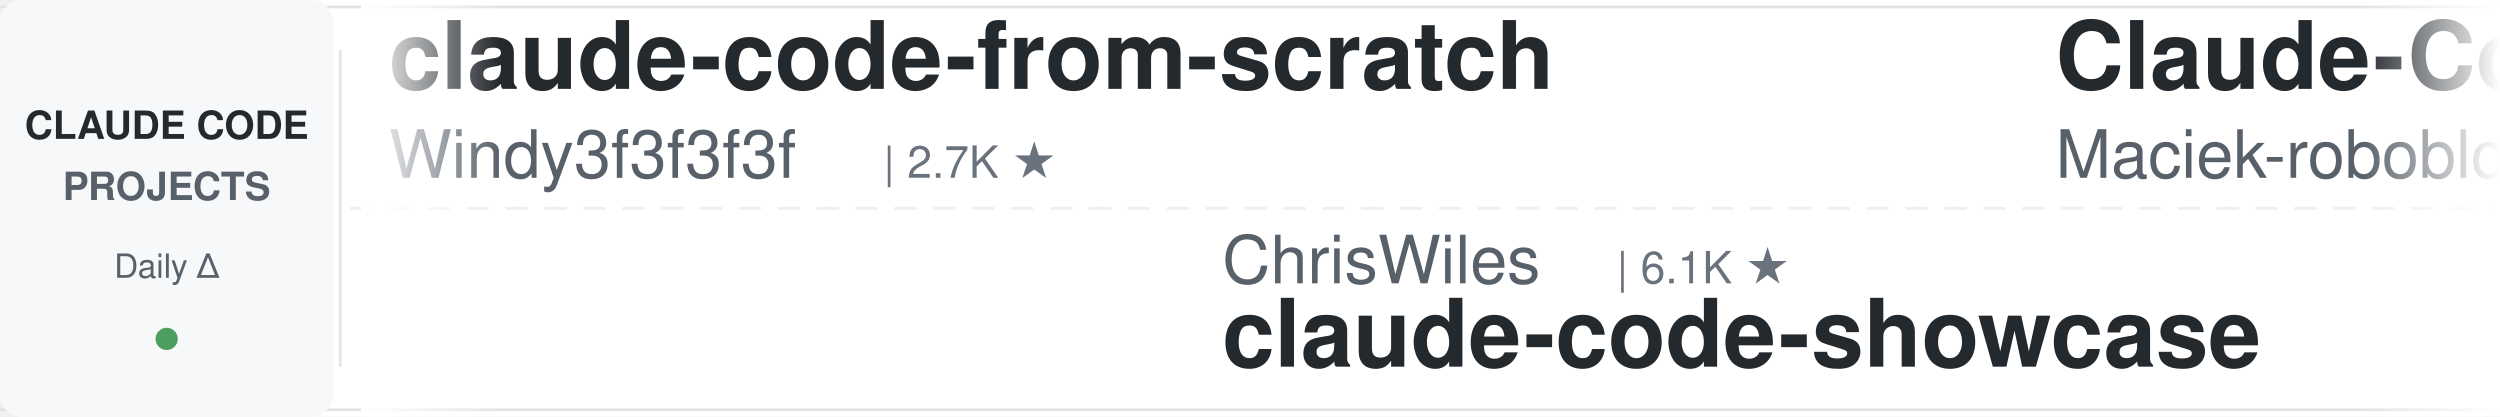
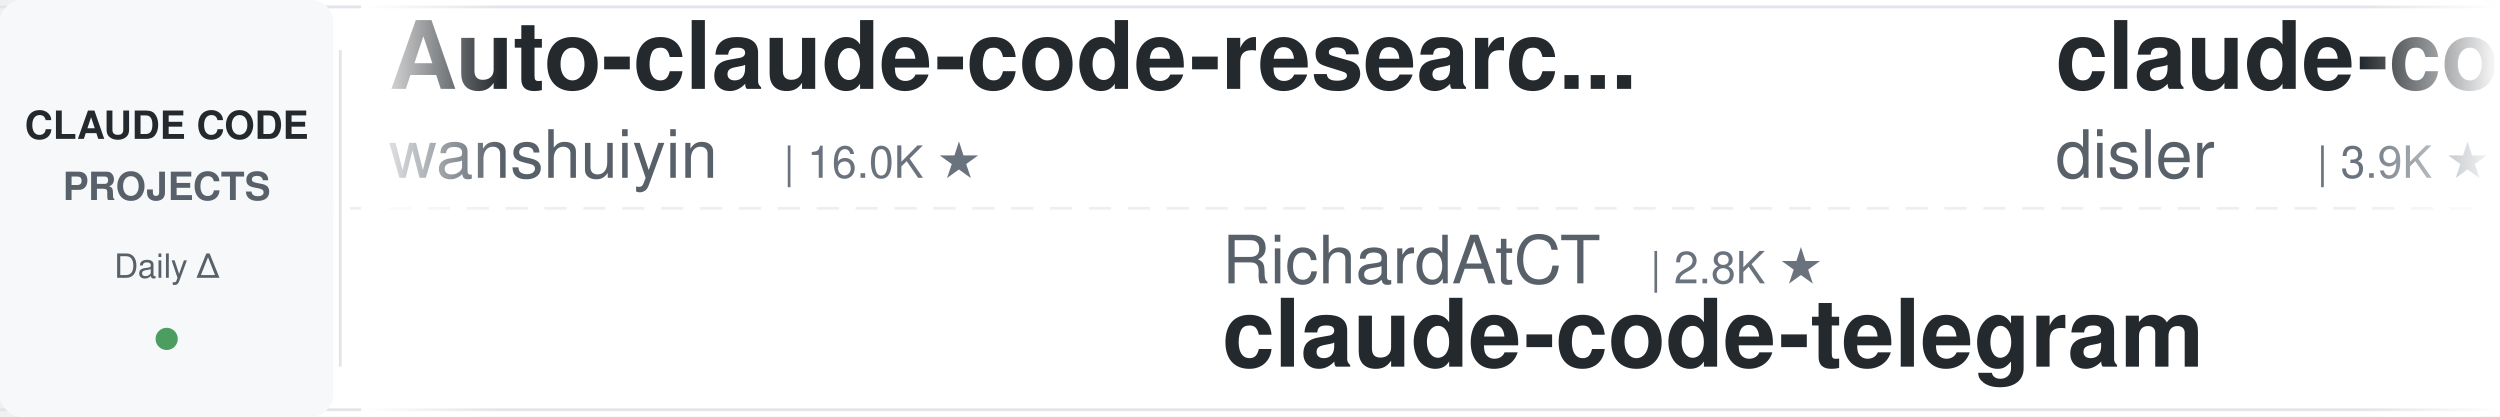
<svg xmlns="http://www.w3.org/2000/svg" width="900" height="150">
  <defs>
    <linearGradient id="leftFade" x1="0%" y1="0%" x2="100%" y2="0%">
      <stop offset="0%" style="stop-color:#ffffff;stop-opacity:1" />
      <stop offset="100%" style="stop-color:#ffffff;stop-opacity:0" />
    </linearGradient>
    <linearGradient id="rightFade" x1="0%" y1="0%" x2="100%" y2="0%">
      <stop offset="0%" style="stop-color:#ffffff;stop-opacity:0" />
      <stop offset="100%" style="stop-color:#ffffff;stop-opacity:1" />
    </linearGradient>
  </defs>
  <rect width="900" height="150" fill="#ffffff" rx="8" />
  <rect x="0" y="2" width="900" height="1" fill="#e1e4e8" />
  <rect x="0" y="147" width="900" height="1" fill="#e1e4e8" />
  <line x1="0" y1="75" x2="900" y2="75" stroke="#e1e4e8" stroke-width="1" stroke-dasharray="8 6" opacity="0.6" />
  <rect x="0" y="0" width="120" height="150" fill="#f6f8fa" rx="8" />
  <text x="60" y="50" font-family="-apple-system, BlinkMacSystemFont, 'Segoe UI', Helvetica, Arial, sans-serif" font-size="14" font-weight="600" fill="#24292e" text-anchor="middle">CLAUDE CODE</text>
  <text x="60" y="72" font-family="-apple-system, BlinkMacSystemFont, 'Segoe UI', Helvetica, Arial, sans-serif" font-size="14" font-weight="600" fill="#586069" text-anchor="middle">PROJECTS</text>
  <text x="60" y="100" font-family="-apple-system, BlinkMacSystemFont, 'Segoe UI', Helvetica, Arial, sans-serif" font-size="12" font-weight="500" fill="#586069" text-anchor="middle">Daily Δ</text>
  <circle cx="60" cy="122" r="4" fill="#22863a" opacity="0.8" />
  <rect x="122" y="18" width="1" height="114" fill="#e1e4e8" />
  <clipPath id="tickerClip">
    <rect x="130" y="0" width="770" height="150" />
  </clipPath>
  <g clip-path="url(#tickerClip)">
    <g id="tickerItems">
      <animateTransform attributeName="transform" attributeType="XML" type="translate" from="0 0" to="-3000 0" dur="54s" repeatCount="indefinite" />
      <g transform="translate(0, 0)">
-         <text x="140" y="32" font-family="-apple-system, BlinkMacSystemFont, 'Segoe UI', Helvetica, Arial, sans-serif" font-size="34" font-weight="600" fill="#24292e">claude-code-from-scratch</text>
-         <text x="140" y="64" font-family="-apple-system, BlinkMacSystemFont, 'Segoe UI', Helvetica, Arial, sans-serif" font-size="24" font-weight="400" fill="#586069">Windy3f3f3f3f</text>
-         <text x="318" y="64" font-family="-apple-system, BlinkMacSystemFont, 'Segoe UI', Helvetica, Arial, sans-serif" font-size="16" font-weight="500" fill="#6a737d">| 2.7K ★</text>
+         <text x="140" y="32" font-family="-apple-system, BlinkMacSystemFont, 'Segoe UI', Helvetica, Arial, sans-serif" font-size="34" font-weight="600" fill="#24292e">Auto-claude-code-researc...</text>
+         <text x="140" y="64" font-family="-apple-system, BlinkMacSystemFont, 'Segoe UI', Helvetica, Arial, sans-serif" font-size="24" font-weight="400" fill="#586069">wanshuiyin</text>
+         <text x="282" y="64" font-family="-apple-system, BlinkMacSystemFont, 'Segoe UI', Helvetica, Arial, sans-serif" font-size="16" font-weight="500" fill="#6a737d">| 16.0K ★</text>
      </g>
      <g transform="translate(300, 0)">
-         <text x="140" y="102" font-family="-apple-system, BlinkMacSystemFont, 'Segoe UI', Helvetica, Arial, sans-serif" font-size="24" font-weight="400" fill="#586069">ChrisWiles</text>
-         <text x="282" y="102" font-family="-apple-system, BlinkMacSystemFont, 'Segoe UI', Helvetica, Arial, sans-serif" font-size="16" font-weight="500" fill="#6a737d">| 6.1K ★</text>
-         <text x="140" y="132" font-family="-apple-system, BlinkMacSystemFont, 'Segoe UI', Helvetica, Arial, sans-serif" font-size="34" font-weight="600" fill="#24292e">claude-code-showcase</text>
+         <text x="140" y="102" font-family="-apple-system, BlinkMacSystemFont, 'Segoe UI', Helvetica, Arial, sans-serif" font-size="24" font-weight="400" fill="#586069">RichardAtCT</text>
+         <text x="294" y="102" font-family="-apple-system, BlinkMacSystemFont, 'Segoe UI', Helvetica, Arial, sans-serif" font-size="16" font-weight="500" fill="#6a737d">| 2.8K ★</text>
+         <text x="140" y="132" font-family="-apple-system, BlinkMacSystemFont, 'Segoe UI', Helvetica, Arial, sans-serif" font-size="34" font-weight="600" fill="#24292e">claude-code-telegram</text>
      </g>
      <g transform="translate(600, 0)">
-         <text x="140" y="32" font-family="-apple-system, BlinkMacSystemFont, 'Segoe UI', Helvetica, Arial, sans-serif" font-size="34" font-weight="600" fill="#24292e">Claude-Code-Usage-Monito...</text>
-         <text x="140" y="64" font-family="-apple-system, BlinkMacSystemFont, 'Segoe UI', Helvetica, Arial, sans-serif" font-size="24" font-weight="400" fill="#586069">Maciek-roboblog</text>
-         <text x="342" y="64" font-family="-apple-system, BlinkMacSystemFont, 'Segoe UI', Helvetica, Arial, sans-serif" font-size="16" font-weight="500" fill="#6a737d">| 8.7K ★</text>
+         <text x="140" y="32" font-family="-apple-system, BlinkMacSystemFont, 'Segoe UI', Helvetica, Arial, sans-serif" font-size="34" font-weight="600" fill="#24292e">claude-code-hooks-master...</text>
+         <text x="140" y="64" font-family="-apple-system, BlinkMacSystemFont, 'Segoe UI', Helvetica, Arial, sans-serif" font-size="24" font-weight="400" fill="#586069">disler</text>
+         <text x="234" y="64" font-family="-apple-system, BlinkMacSystemFont, 'Segoe UI', Helvetica, Arial, sans-serif" font-size="16" font-weight="500" fill="#6a737d">| 3.9K ★</text>
      </g>
      <g transform="translate(900, 0)">
-         <text x="140" y="102" font-family="-apple-system, BlinkMacSystemFont, 'Segoe UI', Helvetica, Arial, sans-serif" font-size="24" font-weight="400" fill="#586069">techjarves</text>
-         <text x="282" y="102" font-family="-apple-system, BlinkMacSystemFont, 'Segoe UI', Helvetica, Arial, sans-serif" font-size="16" font-weight="500" fill="#6a737d">| 1.4K ★</text>
-         <text x="140" y="132" font-family="-apple-system, BlinkMacSystemFont, 'Segoe UI', Helvetica, Arial, sans-serif" font-size="34" font-weight="600" fill="#24292e">ClaudeCode-Portable</text>
+         <text x="140" y="102" font-family="-apple-system, BlinkMacSystemFont, 'Segoe UI', Helvetica, Arial, sans-serif" font-size="24" font-weight="400" fill="#586069">davila7</text>
+         <text x="246" y="102" font-family="-apple-system, BlinkMacSystemFont, 'Segoe UI', Helvetica, Arial, sans-serif" font-size="16" font-weight="500" fill="#6a737d">| 30.6K ★</text>
+         <text x="140" y="132" font-family="-apple-system, BlinkMacSystemFont, 'Segoe UI', Helvetica, Arial, sans-serif" font-size="34" font-weight="600" fill="#24292e">claude-code-templates</text>
      </g>
      <g transform="translate(1200, 0)">
-         <text x="140" y="32" font-family="-apple-system, BlinkMacSystemFont, 'Segoe UI', Helvetica, Arial, sans-serif" font-size="34" font-weight="600" fill="#24292e">claude-code-engineering</text>
-         <text x="140" y="64" font-family="-apple-system, BlinkMacSystemFont, 'Segoe UI', Helvetica, Arial, sans-serif" font-size="24" font-weight="400" fill="#586069">huangjia2019</text>
-         <text x="306" y="64" font-family="-apple-system, BlinkMacSystemFont, 'Segoe UI', Helvetica, Arial, sans-serif" font-size="16" font-weight="500" fill="#6a737d">| 1.1K ★</text>
+         <text x="140" y="32" font-family="-apple-system, BlinkMacSystemFont, 'Segoe UI', Helvetica, Arial, sans-serif" font-size="34" font-weight="600" fill="#24292e">claude-code-harness</text>
+         <text x="140" y="64" font-family="-apple-system, BlinkMacSystemFont, 'Segoe UI', Helvetica, Arial, sans-serif" font-size="24" font-weight="400" fill="#586069">Chachamaru127</text>
+         <text x="318" y="64" font-family="-apple-system, BlinkMacSystemFont, 'Segoe UI', Helvetica, Arial, sans-serif" font-size="16" font-weight="500" fill="#6a737d">| 3.1K ★</text>
      </g>
      <g transform="translate(1500, 0)">
-         <text x="140" y="102" font-family="-apple-system, BlinkMacSystemFont, 'Segoe UI', Helvetica, Arial, sans-serif" font-size="24" font-weight="400" fill="#586069">shareAI-lab</text>
-         <text x="294" y="102" font-family="-apple-system, BlinkMacSystemFont, 'Segoe UI', Helvetica, Arial, sans-serif" font-size="16" font-weight="500" fill="#6a737d">| 76.5K ★</text>
-         <text x="140" y="132" font-family="-apple-system, BlinkMacSystemFont, 'Segoe UI', Helvetica, Arial, sans-serif" font-size="34" font-weight="600" fill="#24292e">learn-claude-code</text>
+         <text x="140" y="102" font-family="-apple-system, BlinkMacSystemFont, 'Segoe UI', Helvetica, Arial, sans-serif" font-size="24" font-weight="400" fill="#586069">WorldFlowAI</text>
+         <text x="294" y="102" font-family="-apple-system, BlinkMacSystemFont, 'Segoe UI', Helvetica, Arial, sans-serif" font-size="16" font-weight="500" fill="#6a737d">| 2.8K ★</text>
+         <text x="140" y="132" font-family="-apple-system, BlinkMacSystemFont, 'Segoe UI', Helvetica, Arial, sans-serif" font-size="34" font-weight="600" fill="#24292e">everything-claude-code</text>
      </g>
      <g transform="translate(1800, 0)">
-         <text x="140" y="32" font-family="-apple-system, BlinkMacSystemFont, 'Segoe UI', Helvetica, Arial, sans-serif" font-size="34" font-weight="600" fill="#24292e">claude-code-ultimate-gui...</text>
-         <text x="140" y="64" font-family="-apple-system, BlinkMacSystemFont, 'Segoe UI', Helvetica, Arial, sans-serif" font-size="24" font-weight="400" fill="#586069">FlorianBruniaux</text>
-         <text x="342" y="64" font-family="-apple-system, BlinkMacSystemFont, 'Segoe UI', Helvetica, Arial, sans-serif" font-size="16" font-weight="500" fill="#6a737d">| 5.9K ★</text>
+         <text x="140" y="32" font-family="-apple-system, BlinkMacSystemFont, 'Segoe UI', Helvetica, Arial, sans-serif" font-size="34" font-weight="600" fill="#24292e">claude-code-transcripts</text>
+         <text x="140" y="64" font-family="-apple-system, BlinkMacSystemFont, 'Segoe UI', Helvetica, Arial, sans-serif" font-size="24" font-weight="400" fill="#586069">simonw</text>
+         <text x="234" y="64" font-family="-apple-system, BlinkMacSystemFont, 'Segoe UI', Helvetica, Arial, sans-serif" font-size="16" font-weight="500" fill="#6a737d">| 1.7K ★</text>
      </g>
      <g transform="translate(2100, 0)">
-         <text x="140" y="102" font-family="-apple-system, BlinkMacSystemFont, 'Segoe UI', Helvetica, Arial, sans-serif" font-size="24" font-weight="400" fill="#586069">Piebald-AI</text>
-         <text x="282" y="102" font-family="-apple-system, BlinkMacSystemFont, 'Segoe UI', Helvetica, Arial, sans-serif" font-size="16" font-weight="500" fill="#6a737d">| 12.6K ★</text>
-         <text x="140" y="132" font-family="-apple-system, BlinkMacSystemFont, 'Segoe UI', Helvetica, Arial, sans-serif" font-size="34" font-weight="600" fill="#24292e">claude-code-system-promp...</text>
+         <text x="140" y="102" font-family="-apple-system, BlinkMacSystemFont, 'Segoe UI', Helvetica, Arial, sans-serif" font-size="24" font-weight="400" fill="#586069">AprilNEA</text>
+         <text x="258" y="102" font-family="-apple-system, BlinkMacSystemFont, 'Segoe UI', Helvetica, Arial, sans-serif" font-size="16" font-weight="500" fill="#6a737d">| 391 ★</text>
+         <text x="140" y="132" font-family="-apple-system, BlinkMacSystemFont, 'Segoe UI', Helvetica, Arial, sans-serif" font-size="34" font-weight="600" fill="#24292e">claude-code-source</text>
      </g>
      <g transform="translate(2400, 0)">
-         <text x="140" y="32" font-family="-apple-system, BlinkMacSystemFont, 'Segoe UI', Helvetica, Arial, sans-serif" font-size="34" font-weight="600" fill="#24292e">claude-code-security-rev...</text>
-         <text x="140" y="64" font-family="-apple-system, BlinkMacSystemFont, 'Segoe UI', Helvetica, Arial, sans-serif" font-size="24" font-weight="400" fill="#586069">anthropics</text>
-         <text x="282" y="64" font-family="-apple-system, BlinkMacSystemFont, 'Segoe UI', Helvetica, Arial, sans-serif" font-size="16" font-weight="500" fill="#6a737d">| 6.2K ★</text>
+         <text x="140" y="32" font-family="-apple-system, BlinkMacSystemFont, 'Segoe UI', Helvetica, Arial, sans-serif" font-size="34" font-weight="600" fill="#24292e">claude-code-from-source</text>
+         <text x="140" y="64" font-family="-apple-system, BlinkMacSystemFont, 'Segoe UI', Helvetica, Arial, sans-serif" font-size="24" font-weight="400" fill="#586069">alejandrobalderas</text>
+         <text x="366" y="64" font-family="-apple-system, BlinkMacSystemFont, 'Segoe UI', Helvetica, Arial, sans-serif" font-size="16" font-weight="500" fill="#6a737d">| 2.8K ★</text>
      </g>
      <g transform="translate(2700, 0)">
-         <text x="140" y="102" font-family="-apple-system, BlinkMacSystemFont, 'Segoe UI', Helvetica, Arial, sans-serif" font-size="24" font-weight="400" fill="#586069">VoltAgent</text>
-         <text x="270" y="102" font-family="-apple-system, BlinkMacSystemFont, 'Segoe UI', Helvetica, Arial, sans-serif" font-size="16" font-weight="500" fill="#6a737d">| 25.0K ★</text>
-         <text x="140" y="132" font-family="-apple-system, BlinkMacSystemFont, 'Segoe UI', Helvetica, Arial, sans-serif" font-size="34" font-weight="600" fill="#24292e">awesome-claude-code-suba...</text>
+         <text x="140" y="102" font-family="-apple-system, BlinkMacSystemFont, 'Segoe UI', Helvetica, Arial, sans-serif" font-size="24" font-weight="400" fill="#586069">fuergaosi233</text>
+         <text x="306" y="102" font-family="-apple-system, BlinkMacSystemFont, 'Segoe UI', Helvetica, Arial, sans-serif" font-size="16" font-weight="500" fill="#6a737d">| 2.8K ★</text>
+         <text x="140" y="132" font-family="-apple-system, BlinkMacSystemFont, 'Segoe UI', Helvetica, Arial, sans-serif" font-size="34" font-weight="600" fill="#24292e">claude-code-proxy</text>
      </g>
      <g transform="translate(3000, 0)">
-         <text x="140" y="32" font-family="-apple-system, BlinkMacSystemFont, 'Segoe UI', Helvetica, Arial, sans-serif" font-size="34" font-weight="600" fill="#24292e">claude-code-from-scratch</text>
-         <text x="140" y="64" font-family="-apple-system, BlinkMacSystemFont, 'Segoe UI', Helvetica, Arial, sans-serif" font-size="24" font-weight="400" fill="#586069">Windy3f3f3f3f</text>
-         <text x="318" y="64" font-family="-apple-system, BlinkMacSystemFont, 'Segoe UI', Helvetica, Arial, sans-serif" font-size="16" font-weight="500" fill="#6a737d">| 2.7K ★</text>
+         <text x="140" y="32" font-family="-apple-system, BlinkMacSystemFont, 'Segoe UI', Helvetica, Arial, sans-serif" font-size="34" font-weight="600" fill="#24292e">Auto-claude-code-researc...</text>
+         <text x="140" y="64" font-family="-apple-system, BlinkMacSystemFont, 'Segoe UI', Helvetica, Arial, sans-serif" font-size="24" font-weight="400" fill="#586069">wanshuiyin</text>
+         <text x="282" y="64" font-family="-apple-system, BlinkMacSystemFont, 'Segoe UI', Helvetica, Arial, sans-serif" font-size="16" font-weight="500" fill="#6a737d">| 16.0K ★</text>
      </g>
      <g transform="translate(3300, 0)">
-         <text x="140" y="102" font-family="-apple-system, BlinkMacSystemFont, 'Segoe UI', Helvetica, Arial, sans-serif" font-size="24" font-weight="400" fill="#586069">ChrisWiles</text>
-         <text x="282" y="102" font-family="-apple-system, BlinkMacSystemFont, 'Segoe UI', Helvetica, Arial, sans-serif" font-size="16" font-weight="500" fill="#6a737d">| 6.1K ★</text>
-         <text x="140" y="132" font-family="-apple-system, BlinkMacSystemFont, 'Segoe UI', Helvetica, Arial, sans-serif" font-size="34" font-weight="600" fill="#24292e">claude-code-showcase</text>
+         <text x="140" y="102" font-family="-apple-system, BlinkMacSystemFont, 'Segoe UI', Helvetica, Arial, sans-serif" font-size="24" font-weight="400" fill="#586069">RichardAtCT</text>
+         <text x="294" y="102" font-family="-apple-system, BlinkMacSystemFont, 'Segoe UI', Helvetica, Arial, sans-serif" font-size="16" font-weight="500" fill="#6a737d">| 2.8K ★</text>
+         <text x="140" y="132" font-family="-apple-system, BlinkMacSystemFont, 'Segoe UI', Helvetica, Arial, sans-serif" font-size="34" font-weight="600" fill="#24292e">claude-code-telegram</text>
      </g>
      <g transform="translate(3600, 0)">
-         <text x="140" y="32" font-family="-apple-system, BlinkMacSystemFont, 'Segoe UI', Helvetica, Arial, sans-serif" font-size="34" font-weight="600" fill="#24292e">Claude-Code-Usage-Monito...</text>
-         <text x="140" y="64" font-family="-apple-system, BlinkMacSystemFont, 'Segoe UI', Helvetica, Arial, sans-serif" font-size="24" font-weight="400" fill="#586069">Maciek-roboblog</text>
-         <text x="342" y="64" font-family="-apple-system, BlinkMacSystemFont, 'Segoe UI', Helvetica, Arial, sans-serif" font-size="16" font-weight="500" fill="#6a737d">| 8.7K ★</text>
+         <text x="140" y="32" font-family="-apple-system, BlinkMacSystemFont, 'Segoe UI', Helvetica, Arial, sans-serif" font-size="34" font-weight="600" fill="#24292e">claude-code-hooks-master...</text>
+         <text x="140" y="64" font-family="-apple-system, BlinkMacSystemFont, 'Segoe UI', Helvetica, Arial, sans-serif" font-size="24" font-weight="400" fill="#586069">disler</text>
+         <text x="234" y="64" font-family="-apple-system, BlinkMacSystemFont, 'Segoe UI', Helvetica, Arial, sans-serif" font-size="16" font-weight="500" fill="#6a737d">| 3.9K ★</text>
      </g>
      <g transform="translate(3900, 0)">
-         <text x="140" y="102" font-family="-apple-system, BlinkMacSystemFont, 'Segoe UI', Helvetica, Arial, sans-serif" font-size="24" font-weight="400" fill="#586069">techjarves</text>
-         <text x="282" y="102" font-family="-apple-system, BlinkMacSystemFont, 'Segoe UI', Helvetica, Arial, sans-serif" font-size="16" font-weight="500" fill="#6a737d">| 1.4K ★</text>
-         <text x="140" y="132" font-family="-apple-system, BlinkMacSystemFont, 'Segoe UI', Helvetica, Arial, sans-serif" font-size="34" font-weight="600" fill="#24292e">ClaudeCode-Portable</text>
+         <text x="140" y="102" font-family="-apple-system, BlinkMacSystemFont, 'Segoe UI', Helvetica, Arial, sans-serif" font-size="24" font-weight="400" fill="#586069">davila7</text>
+         <text x="246" y="102" font-family="-apple-system, BlinkMacSystemFont, 'Segoe UI', Helvetica, Arial, sans-serif" font-size="16" font-weight="500" fill="#6a737d">| 30.6K ★</text>
+         <text x="140" y="132" font-family="-apple-system, BlinkMacSystemFont, 'Segoe UI', Helvetica, Arial, sans-serif" font-size="34" font-weight="600" fill="#24292e">claude-code-templates</text>
      </g>
    </g>
  </g>
  <rect x="130" y="0" width="50" height="150" fill="url(#leftFade)" />
  <rect x="850" y="0" width="50" height="150" fill="url(#rightFade)" />
</svg>
